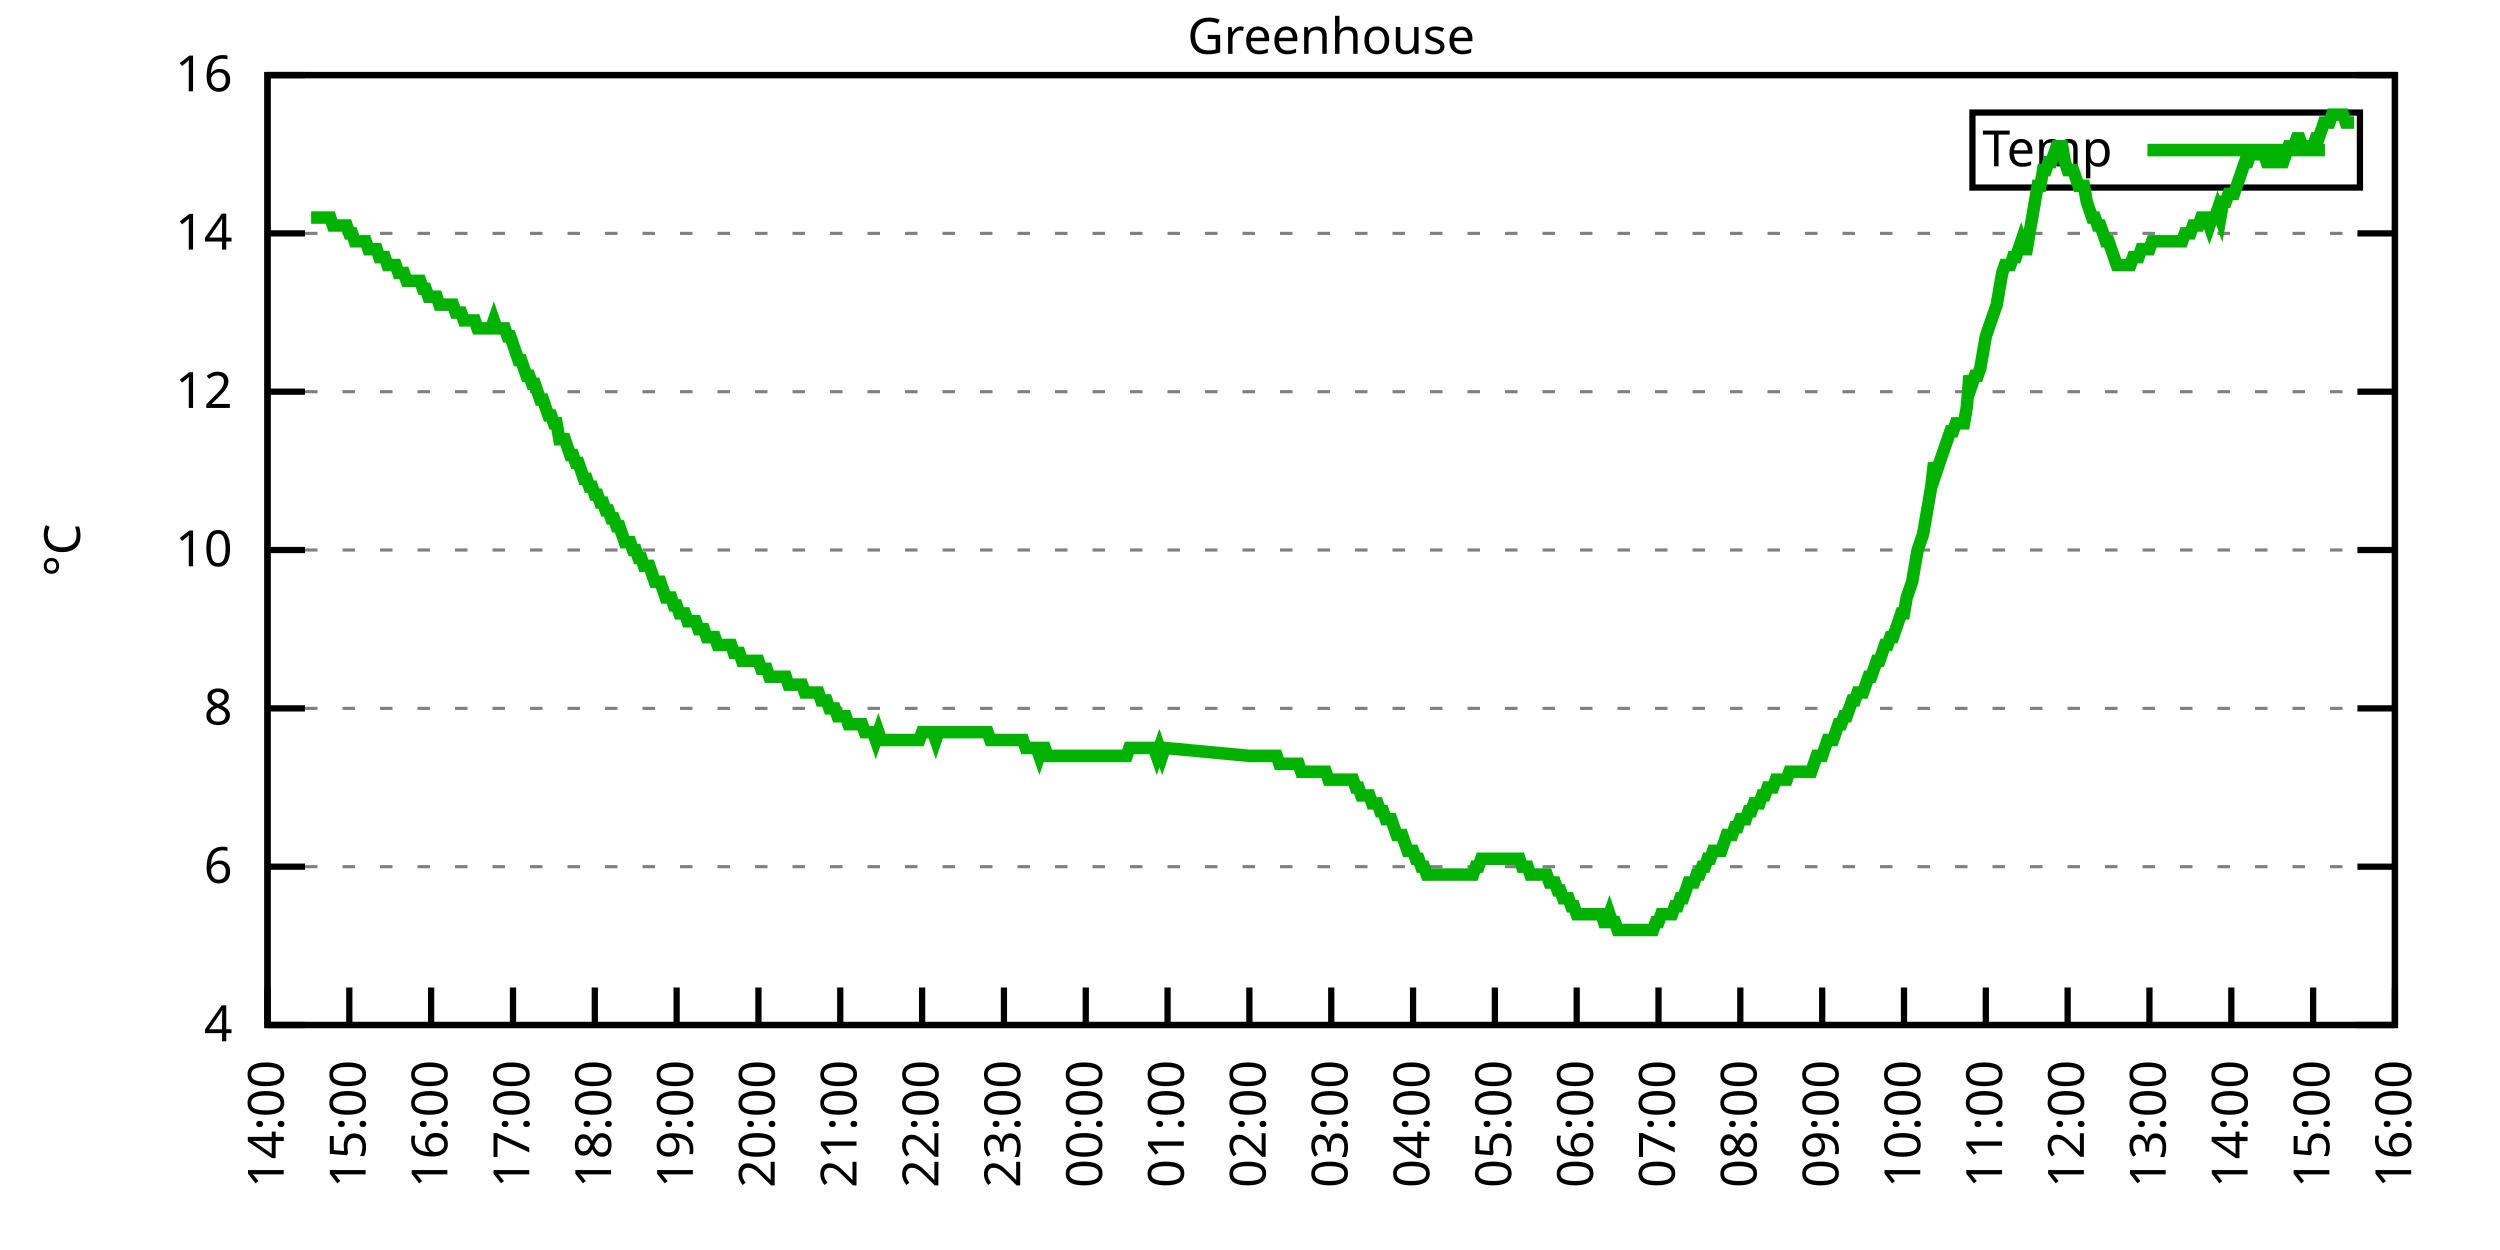
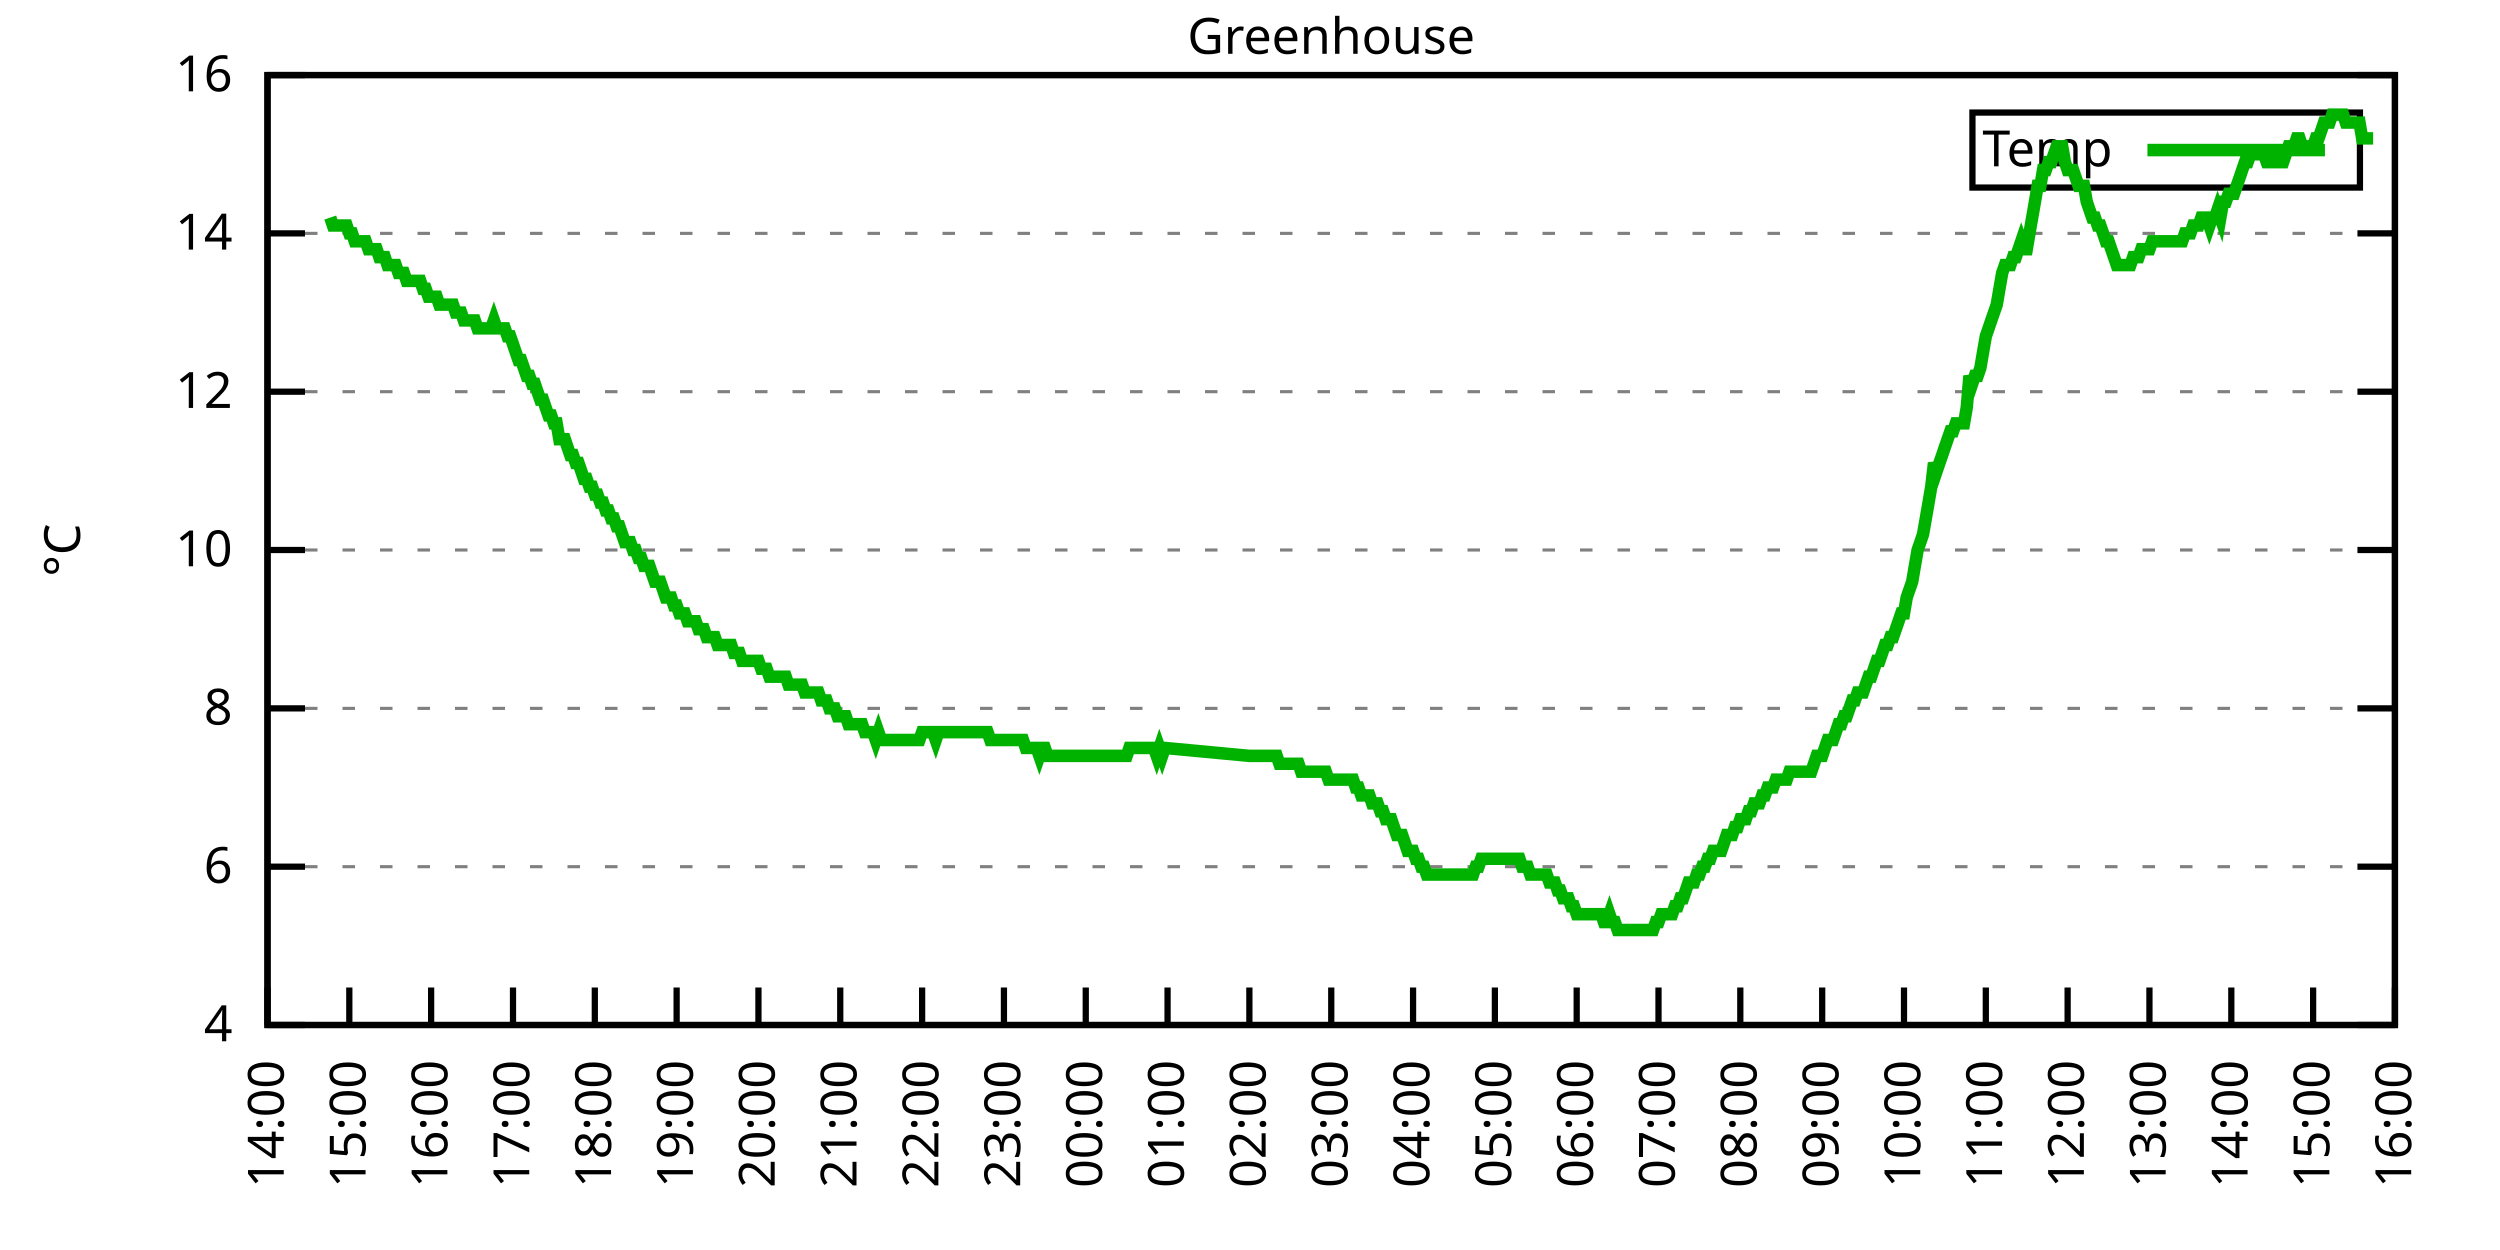
<svg xmlns="http://www.w3.org/2000/svg" xmlns:xlink="http://www.w3.org/1999/xlink" width="400" height="200" viewBox="0 0 400 200">
  <g id="gnuplot_canvas">
    <rect x="0" y="0" width="400" height="200" fill="none" />
    <defs>
      <circle id="gpDot" r="0.5" stroke-width="0.5" stroke="currentColor" />
      <path id="gpPt0" stroke-width="0.333" stroke="currentColor" d="M-1,0 h2 M0,-1 v2" />
      <path id="gpPt1" stroke-width="0.333" stroke="currentColor" d="M-1,-1 L1,1 M1,-1 L-1,1" />
      <path id="gpPt2" stroke-width="0.333" stroke="currentColor" d="M-1,0 L1,0 M0,-1 L0,1 M-1,-1 L1,1 M-1,1 L1,-1" />
      <rect id="gpPt3" stroke-width="0.333" stroke="currentColor" x="-1" y="-1" width="2" height="2" />
      <rect id="gpPt4" stroke-width="0.333" stroke="currentColor" fill="currentColor" x="-1" y="-1" width="2" height="2" />
      <circle id="gpPt5" stroke-width="0.333" stroke="currentColor" cx="0" cy="0" r="1" />
      <use xlink:href="#gpPt5" id="gpPt6" fill="currentColor" stroke="none" />
      <path id="gpPt7" stroke-width="0.333" stroke="currentColor" d="M0,-1.33 L-1.33,0.67 L1.33,0.67 z" />
      <use xlink:href="#gpPt7" id="gpPt8" fill="currentColor" stroke="none" />
      <use xlink:href="#gpPt7" id="gpPt9" stroke="currentColor" transform="rotate(180)" />
      <use xlink:href="#gpPt9" id="gpPt10" fill="currentColor" stroke="none" />
      <use xlink:href="#gpPt3" id="gpPt11" stroke="currentColor" transform="rotate(45)" />
      <use xlink:href="#gpPt11" id="gpPt12" fill="currentColor" stroke="none" />
      <path id="gpPt13" stroke-width="0.333" stroke="currentColor" d="M0,1.330 L1.265,0.411 L0.782,-1.067 L-0.782,-1.076 L-1.265,0.411 z" />
      <use xlink:href="#gpPt13" id="gpPt14" fill="currentColor" stroke="none" />
      <filter id="textbox" filterUnits="objectBoundingBox" x="0" y="0" height="1" width="1">
        <feFlood flood-color="white" flood-opacity="1" result="bgnd" />
        <feComposite in="SourceGraphic" in2="bgnd" operator="atop" />
      </filter>
      <filter id="greybox" filterUnits="objectBoundingBox" x="0" y="0" height="1" width="1">
        <feFlood flood-color="lightgrey" flood-opacity="1" result="grey" />
        <feComposite in="SourceGraphic" in2="grey" operator="atop" />
      </filter>
    </defs>
    <g fill="none" color="white" stroke="currentColor" stroke-width="1.00" stroke-linecap="butt" stroke-linejoin="miter">
</g>
    <g fill="none" color="black" stroke="currentColor" stroke-width="1.00" stroke-linecap="butt" stroke-linejoin="miter">
      <g stroke="none" shape-rendering="crispEdges">
        <polygon fill="rgb(255, 255, 255)" points="42.80,164.00 383.18,164.00 383.18,12.02 42.80,12.02 " />
      </g>
    </g>
    <g fill="none" color="black" stroke="currentColor" stroke-width="1.00" stroke-linecap="butt" stroke-linejoin="miter">
</g>
    <g fill="none" color="black" stroke="black" stroke-width="0.50" stroke-linecap="butt" stroke-linejoin="miter">
</g>
    <g fill="none" color="gray" stroke="currentColor" stroke-width="0.50" stroke-linecap="butt" stroke-linejoin="miter">
      <path stroke="gray" stroke-dasharray="2,4" class="gridline" d="M42.80,164.00 L383.19,164.00  " />
    </g>
    <g fill="none" color="gray" stroke="gray" stroke-width="1.00" stroke-linecap="butt" stroke-linejoin="miter">
</g>
    <g fill="none" color="black" stroke="currentColor" stroke-width="1.00" stroke-linecap="butt" stroke-linejoin="miter">
      <path stroke="black" d="M42.80,164.00 L48.80,164.00 M383.19,164.00 L377.19,164.00  " />
      <g transform="translate(37.20,166.60)" stroke="none" fill="black" font-family="Sans" font-size="8.00" text-anchor="end">
        <text>
          <tspan font-family="Sans"> 4</tspan>
        </text>
      </g>
    </g>
    <g fill="none" color="black" stroke="currentColor" stroke-width="1.00" stroke-linecap="butt" stroke-linejoin="miter">
</g>
    <g fill="none" color="black" stroke="black" stroke-width="0.50" stroke-linecap="butt" stroke-linejoin="miter">
</g>
    <g fill="none" color="gray" stroke="currentColor" stroke-width="0.50" stroke-linecap="butt" stroke-linejoin="miter">
      <path stroke="gray" stroke-dasharray="2,4" class="gridline" d="M42.80,138.67 L383.19,138.67  " />
    </g>
    <g fill="none" color="gray" stroke="gray" stroke-width="1.00" stroke-linecap="butt" stroke-linejoin="miter">
</g>
    <g fill="none" color="black" stroke="currentColor" stroke-width="1.00" stroke-linecap="butt" stroke-linejoin="miter">
      <path stroke="black" d="M42.80,138.67 L48.80,138.67 M383.19,138.67 L377.19,138.67  " />
      <g transform="translate(37.20,141.27)" stroke="none" fill="black" font-family="Sans" font-size="8.00" text-anchor="end">
        <text>
          <tspan font-family="Sans"> 6</tspan>
        </text>
      </g>
    </g>
    <g fill="none" color="black" stroke="currentColor" stroke-width="1.00" stroke-linecap="butt" stroke-linejoin="miter">
</g>
    <g fill="none" color="black" stroke="black" stroke-width="0.50" stroke-linecap="butt" stroke-linejoin="miter">
</g>
    <g fill="none" color="gray" stroke="currentColor" stroke-width="0.50" stroke-linecap="butt" stroke-linejoin="miter">
      <path stroke="gray" stroke-dasharray="2,4" class="gridline" d="M42.80,113.34 L383.19,113.34  " />
    </g>
    <g fill="none" color="gray" stroke="gray" stroke-width="1.00" stroke-linecap="butt" stroke-linejoin="miter">
</g>
    <g fill="none" color="black" stroke="currentColor" stroke-width="1.00" stroke-linecap="butt" stroke-linejoin="miter">
      <path stroke="black" d="M42.80,113.34 L48.80,113.34 M383.19,113.34 L377.19,113.34  " />
      <g transform="translate(37.20,115.94)" stroke="none" fill="black" font-family="Sans" font-size="8.00" text-anchor="end">
        <text>
          <tspan font-family="Sans"> 8</tspan>
        </text>
      </g>
    </g>
    <g fill="none" color="black" stroke="currentColor" stroke-width="1.00" stroke-linecap="butt" stroke-linejoin="miter">
</g>
    <g fill="none" color="black" stroke="black" stroke-width="0.50" stroke-linecap="butt" stroke-linejoin="miter">
</g>
    <g fill="none" color="gray" stroke="currentColor" stroke-width="0.50" stroke-linecap="butt" stroke-linejoin="miter">
      <path stroke="gray" stroke-dasharray="2,4" class="gridline" d="M42.80,88.00 L383.19,88.00  " />
    </g>
    <g fill="none" color="gray" stroke="gray" stroke-width="1.00" stroke-linecap="butt" stroke-linejoin="miter">
</g>
    <g fill="none" color="black" stroke="currentColor" stroke-width="1.00" stroke-linecap="butt" stroke-linejoin="miter">
      <path stroke="black" d="M42.80,88.00 L48.80,88.00 M383.19,88.00 L377.19,88.00  " />
      <g transform="translate(37.20,90.60)" stroke="none" fill="black" font-family="Sans" font-size="8.00" text-anchor="end">
        <text>
          <tspan font-family="Sans"> 10</tspan>
        </text>
      </g>
    </g>
    <g fill="none" color="black" stroke="currentColor" stroke-width="1.00" stroke-linecap="butt" stroke-linejoin="miter">
</g>
    <g fill="none" color="black" stroke="black" stroke-width="0.50" stroke-linecap="butt" stroke-linejoin="miter">
</g>
    <g fill="none" color="gray" stroke="currentColor" stroke-width="0.50" stroke-linecap="butt" stroke-linejoin="miter">
      <path stroke="gray" stroke-dasharray="2,4" class="gridline" d="M42.80,62.67 L383.19,62.67  " />
    </g>
    <g fill="none" color="gray" stroke="gray" stroke-width="1.00" stroke-linecap="butt" stroke-linejoin="miter">
</g>
    <g fill="none" color="black" stroke="currentColor" stroke-width="1.00" stroke-linecap="butt" stroke-linejoin="miter">
      <path stroke="black" d="M42.80,62.67 L48.80,62.67 M383.19,62.67 L377.19,62.67  " />
      <g transform="translate(37.20,65.27)" stroke="none" fill="black" font-family="Sans" font-size="8.00" text-anchor="end">
        <text>
          <tspan font-family="Sans"> 12</tspan>
        </text>
      </g>
    </g>
    <g fill="none" color="black" stroke="currentColor" stroke-width="1.00" stroke-linecap="butt" stroke-linejoin="miter">
</g>
    <g fill="none" color="black" stroke="black" stroke-width="0.50" stroke-linecap="butt" stroke-linejoin="miter">
</g>
    <g fill="none" color="gray" stroke="currentColor" stroke-width="0.50" stroke-linecap="butt" stroke-linejoin="miter">
      <path stroke="gray" stroke-dasharray="2,4" class="gridline" d="M42.80,37.34 L383.19,37.34  " />
    </g>
    <g fill="none" color="gray" stroke="gray" stroke-width="1.00" stroke-linecap="butt" stroke-linejoin="miter">
</g>
    <g fill="none" color="black" stroke="currentColor" stroke-width="1.00" stroke-linecap="butt" stroke-linejoin="miter">
      <path stroke="black" d="M42.80,37.34 L48.80,37.34 M383.19,37.34 L377.19,37.34  " />
      <g transform="translate(37.20,39.94)" stroke="none" fill="black" font-family="Sans" font-size="8.00" text-anchor="end">
        <text>
          <tspan font-family="Sans"> 14</tspan>
        </text>
      </g>
    </g>
    <g fill="none" color="black" stroke="currentColor" stroke-width="1.00" stroke-linecap="butt" stroke-linejoin="miter">
</g>
    <g fill="none" color="black" stroke="black" stroke-width="0.50" stroke-linecap="butt" stroke-linejoin="miter">
</g>
    <g fill="none" color="gray" stroke="currentColor" stroke-width="0.50" stroke-linecap="butt" stroke-linejoin="miter">
      <path stroke="gray" stroke-dasharray="2,4" class="gridline" d="M42.80,12.01 L383.19,12.01  " />
    </g>
    <g fill="none" color="gray" stroke="gray" stroke-width="1.00" stroke-linecap="butt" stroke-linejoin="miter">
</g>
    <g fill="none" color="black" stroke="currentColor" stroke-width="1.00" stroke-linecap="butt" stroke-linejoin="miter">
      <path stroke="black" d="M42.80,12.01 L48.80,12.01 M383.19,12.01 L377.19,12.01  " />
      <g transform="translate(37.20,14.61)" stroke="none" fill="black" font-family="Sans" font-size="8.00" text-anchor="end">
        <text>
          <tspan font-family="Sans"> 16</tspan>
        </text>
      </g>
    </g>
    <g fill="none" color="black" stroke="currentColor" stroke-width="1.00" stroke-linecap="butt" stroke-linejoin="miter">
      <path stroke="black" d="M42.80,164.00 L42.80,158.00  " />
      <g transform="translate(45.40,169.60) rotate(270.00)" stroke="none" fill="black" font-family="Sans" font-size="8.00" text-anchor="end">
        <text>
          <tspan font-family="Sans">14:00</tspan>
        </text>
      </g>
    </g>
    <g fill="none" color="black" stroke="currentColor" stroke-width="1.00" stroke-linecap="butt" stroke-linejoin="miter">
      <path stroke="black" d="M55.89,164.00 L55.89,158.00  " />
      <g transform="translate(58.49,169.60) rotate(270.00)" stroke="none" fill="black" font-family="Sans" font-size="8.00" text-anchor="end">
        <text>
          <tspan font-family="Sans">15:00</tspan>
        </text>
      </g>
    </g>
    <g fill="none" color="black" stroke="currentColor" stroke-width="1.00" stroke-linecap="butt" stroke-linejoin="miter">
      <path stroke="black" d="M68.98,164.00 L68.98,158.00  " />
      <g transform="translate(71.58,169.60) rotate(270.00)" stroke="none" fill="black" font-family="Sans" font-size="8.00" text-anchor="end">
        <text>
          <tspan font-family="Sans">16:00</tspan>
        </text>
      </g>
    </g>
    <g fill="none" color="black" stroke="currentColor" stroke-width="1.00" stroke-linecap="butt" stroke-linejoin="miter">
      <path stroke="black" d="M82.08,164.00 L82.08,158.00  " />
      <g transform="translate(84.68,169.60) rotate(270.00)" stroke="none" fill="black" font-family="Sans" font-size="8.00" text-anchor="end">
        <text>
          <tspan font-family="Sans">17:00</tspan>
        </text>
      </g>
    </g>
    <g fill="none" color="black" stroke="currentColor" stroke-width="1.00" stroke-linecap="butt" stroke-linejoin="miter">
      <path stroke="black" d="M95.17,164.00 L95.17,158.00  " />
      <g transform="translate(97.77,169.60) rotate(270.00)" stroke="none" fill="black" font-family="Sans" font-size="8.00" text-anchor="end">
        <text>
          <tspan font-family="Sans">18:00</tspan>
        </text>
      </g>
    </g>
    <g fill="none" color="black" stroke="currentColor" stroke-width="1.00" stroke-linecap="butt" stroke-linejoin="miter">
      <path stroke="black" d="M108.26,164.00 L108.26,158.00  " />
      <g transform="translate(110.86,169.60) rotate(270.00)" stroke="none" fill="black" font-family="Sans" font-size="8.00" text-anchor="end">
        <text>
          <tspan font-family="Sans">19:00</tspan>
        </text>
      </g>
    </g>
    <g fill="none" color="black" stroke="currentColor" stroke-width="1.00" stroke-linecap="butt" stroke-linejoin="miter">
      <path stroke="black" d="M121.35,164.00 L121.35,158.00  " />
      <g transform="translate(123.95,169.60) rotate(270.00)" stroke="none" fill="black" font-family="Sans" font-size="8.00" text-anchor="end">
        <text>
          <tspan font-family="Sans">20:00</tspan>
        </text>
      </g>
    </g>
    <g fill="none" color="black" stroke="currentColor" stroke-width="1.00" stroke-linecap="butt" stroke-linejoin="miter">
      <path stroke="black" d="M134.44,164.00 L134.44,158.00  " />
      <g transform="translate(137.04,169.60) rotate(270.00)" stroke="none" fill="black" font-family="Sans" font-size="8.00" text-anchor="end">
        <text>
          <tspan font-family="Sans">21:00</tspan>
        </text>
      </g>
    </g>
    <g fill="none" color="black" stroke="currentColor" stroke-width="1.00" stroke-linecap="butt" stroke-linejoin="miter">
      <path stroke="black" d="M147.54,164.00 L147.54,158.00  " />
      <g transform="translate(150.14,169.60) rotate(270.00)" stroke="none" fill="black" font-family="Sans" font-size="8.00" text-anchor="end">
        <text>
          <tspan font-family="Sans">22:00</tspan>
        </text>
      </g>
    </g>
    <g fill="none" color="black" stroke="currentColor" stroke-width="1.00" stroke-linecap="butt" stroke-linejoin="miter">
      <path stroke="black" d="M160.63,164.00 L160.63,158.00  " />
      <g transform="translate(163.23,169.60) rotate(270.00)" stroke="none" fill="black" font-family="Sans" font-size="8.00" text-anchor="end">
        <text>
          <tspan font-family="Sans">23:00</tspan>
        </text>
      </g>
    </g>
    <g fill="none" color="black" stroke="currentColor" stroke-width="1.00" stroke-linecap="butt" stroke-linejoin="miter">
      <path stroke="black" d="M173.72,164.00 L173.72,158.00  " />
      <g transform="translate(176.32,169.60) rotate(270.00)" stroke="none" fill="black" font-family="Sans" font-size="8.00" text-anchor="end">
        <text>
          <tspan font-family="Sans">00:00</tspan>
        </text>
      </g>
    </g>
    <g fill="none" color="black" stroke="currentColor" stroke-width="1.00" stroke-linecap="butt" stroke-linejoin="miter">
      <path stroke="black" d="M186.81,164.00 L186.81,158.00  " />
      <g transform="translate(189.41,169.60) rotate(270.00)" stroke="none" fill="black" font-family="Sans" font-size="8.00" text-anchor="end">
        <text>
          <tspan font-family="Sans">01:00</tspan>
        </text>
      </g>
    </g>
    <g fill="none" color="black" stroke="currentColor" stroke-width="1.00" stroke-linecap="butt" stroke-linejoin="miter">
      <path stroke="black" d="M199.90,164.00 L199.90,158.00  " />
      <g transform="translate(202.50,169.60) rotate(270.00)" stroke="none" fill="black" font-family="Sans" font-size="8.00" text-anchor="end">
        <text>
          <tspan font-family="Sans">02:00</tspan>
        </text>
      </g>
    </g>
    <g fill="none" color="black" stroke="currentColor" stroke-width="1.00" stroke-linecap="butt" stroke-linejoin="miter">
      <path stroke="black" d="M213.00,164.00 L213.00,158.00  " />
      <g transform="translate(215.60,169.60) rotate(270.00)" stroke="none" fill="black" font-family="Sans" font-size="8.00" text-anchor="end">
        <text>
          <tspan font-family="Sans">03:00</tspan>
        </text>
      </g>
    </g>
    <g fill="none" color="black" stroke="currentColor" stroke-width="1.00" stroke-linecap="butt" stroke-linejoin="miter">
      <path stroke="black" d="M226.09,164.00 L226.09,158.00  " />
      <g transform="translate(228.69,169.60) rotate(270.00)" stroke="none" fill="black" font-family="Sans" font-size="8.00" text-anchor="end">
        <text>
          <tspan font-family="Sans">04:00</tspan>
        </text>
      </g>
    </g>
    <g fill="none" color="black" stroke="currentColor" stroke-width="1.00" stroke-linecap="butt" stroke-linejoin="miter">
      <path stroke="black" d="M239.18,164.00 L239.18,158.00  " />
      <g transform="translate(241.78,169.60) rotate(270.00)" stroke="none" fill="black" font-family="Sans" font-size="8.00" text-anchor="end">
        <text>
          <tspan font-family="Sans">05:00</tspan>
        </text>
      </g>
    </g>
    <g fill="none" color="black" stroke="currentColor" stroke-width="1.00" stroke-linecap="butt" stroke-linejoin="miter">
      <path stroke="black" d="M252.27,164.00 L252.27,158.00  " />
      <g transform="translate(254.87,169.60) rotate(270.00)" stroke="none" fill="black" font-family="Sans" font-size="8.00" text-anchor="end">
        <text>
          <tspan font-family="Sans">06:00</tspan>
        </text>
      </g>
    </g>
    <g fill="none" color="black" stroke="currentColor" stroke-width="1.00" stroke-linecap="butt" stroke-linejoin="miter">
      <path stroke="black" d="M265.36,164.00 L265.36,158.00  " />
      <g transform="translate(267.96,169.60) rotate(270.00)" stroke="none" fill="black" font-family="Sans" font-size="8.00" text-anchor="end">
        <text>
          <tspan font-family="Sans">07:00</tspan>
        </text>
      </g>
    </g>
    <g fill="none" color="black" stroke="currentColor" stroke-width="1.00" stroke-linecap="butt" stroke-linejoin="miter">
      <path stroke="black" d="M278.45,164.00 L278.45,158.00  " />
      <g transform="translate(281.05,169.60) rotate(270.00)" stroke="none" fill="black" font-family="Sans" font-size="8.00" text-anchor="end">
        <text>
          <tspan font-family="Sans">08:00</tspan>
        </text>
      </g>
    </g>
    <g fill="none" color="black" stroke="currentColor" stroke-width="1.00" stroke-linecap="butt" stroke-linejoin="miter">
      <path stroke="black" d="M291.55,164.00 L291.55,158.00  " />
      <g transform="translate(294.15,169.60) rotate(270.00)" stroke="none" fill="black" font-family="Sans" font-size="8.00" text-anchor="end">
        <text>
          <tspan font-family="Sans">09:00</tspan>
        </text>
      </g>
    </g>
    <g fill="none" color="black" stroke="currentColor" stroke-width="1.00" stroke-linecap="butt" stroke-linejoin="miter">
      <path stroke="black" d="M304.64,164.00 L304.64,158.00  " />
      <g transform="translate(307.24,169.60) rotate(270.00)" stroke="none" fill="black" font-family="Sans" font-size="8.00" text-anchor="end">
        <text>
          <tspan font-family="Sans">10:00</tspan>
        </text>
      </g>
    </g>
    <g fill="none" color="black" stroke="currentColor" stroke-width="1.00" stroke-linecap="butt" stroke-linejoin="miter">
      <path stroke="black" d="M317.73,164.00 L317.73,158.00  " />
      <g transform="translate(320.33,169.60) rotate(270.00)" stroke="none" fill="black" font-family="Sans" font-size="8.00" text-anchor="end">
        <text>
          <tspan font-family="Sans">11:00</tspan>
        </text>
      </g>
    </g>
    <g fill="none" color="black" stroke="currentColor" stroke-width="1.00" stroke-linecap="butt" stroke-linejoin="miter">
      <path stroke="black" d="M330.82,164.00 L330.82,158.00  " />
      <g transform="translate(333.42,169.60) rotate(270.00)" stroke="none" fill="black" font-family="Sans" font-size="8.00" text-anchor="end">
        <text>
          <tspan font-family="Sans">12:00</tspan>
        </text>
      </g>
    </g>
    <g fill="none" color="black" stroke="currentColor" stroke-width="1.00" stroke-linecap="butt" stroke-linejoin="miter">
      <path stroke="black" d="M343.91,164.00 L343.91,158.00  " />
      <g transform="translate(346.51,169.60) rotate(270.00)" stroke="none" fill="black" font-family="Sans" font-size="8.00" text-anchor="end">
        <text>
          <tspan font-family="Sans">13:00</tspan>
        </text>
      </g>
    </g>
    <g fill="none" color="black" stroke="currentColor" stroke-width="1.00" stroke-linecap="butt" stroke-linejoin="miter">
      <path stroke="black" d="M357.01,164.00 L357.01,158.00  " />
      <g transform="translate(359.61,169.60) rotate(270.00)" stroke="none" fill="black" font-family="Sans" font-size="8.00" text-anchor="end">
        <text>
          <tspan font-family="Sans">14:00</tspan>
        </text>
      </g>
    </g>
    <g fill="none" color="black" stroke="currentColor" stroke-width="1.00" stroke-linecap="butt" stroke-linejoin="miter">
      <path stroke="black" d="M370.10,164.00 L370.10,158.00  " />
      <g transform="translate(372.70,169.60) rotate(270.00)" stroke="none" fill="black" font-family="Sans" font-size="8.00" text-anchor="end">
        <text>
          <tspan font-family="Sans">15:00</tspan>
        </text>
      </g>
    </g>
    <g fill="none" color="black" stroke="currentColor" stroke-width="1.00" stroke-linecap="butt" stroke-linejoin="miter">
      <path stroke="black" d="M383.19,164.00 L383.19,158.00  " />
      <g transform="translate(385.79,169.60) rotate(270.00)" stroke="none" fill="black" font-family="Sans" font-size="8.00" text-anchor="end">
        <text>
          <tspan font-family="Sans">16:00</tspan>
        </text>
      </g>
    </g>
    <g fill="none" color="black" stroke="currentColor" stroke-width="1.00" stroke-linecap="butt" stroke-linejoin="miter">
</g>
    <g fill="none" color="black" stroke="currentColor" stroke-width="1.00" stroke-linecap="butt" stroke-linejoin="miter">
      <path stroke="black" d="M42.80,12.01 L42.80,164.00 L383.19,164.00 L383.19,12.01 L42.80,12.01 Z  " />
    </g>
    <g fill="none" color="black" stroke="currentColor" stroke-width="1.00" stroke-linecap="butt" stroke-linejoin="miter">
</g>
    <g fill="none" color="black" stroke="currentColor" stroke-width="1.00" stroke-linecap="butt" stroke-linejoin="miter">
      <path stroke="black" d="M315.59,30.01 L315.59,18.01 L377.59,18.01 L377.59,30.01 L315.59,30.01 Z  " />
    </g>
    <g id="Greenhouse_plot_1">
      <g fill="none" color="white" stroke="black" stroke-width="2.00" stroke-linecap="butt" stroke-linejoin="miter">
</g>
      <g fill="none" color="black" stroke="currentColor" stroke-width="2.00" stroke-linecap="butt" stroke-linejoin="miter">
        <g transform="translate(337.99,26.61)" stroke="none" fill="black" font-family="Sans" font-size="8.00" text-anchor="end">
          <text>
            <tspan font-family="Sans">Temp</tspan>
          </text>
        </g>
      </g>
      <g fill="none" color="black" stroke="currentColor" stroke-width="2.00" stroke-linecap="butt" stroke-linejoin="miter">
-         <path stroke="rgb(  0, 178,   0)" d="M343.59,24.01 L371.99,24.01 M49.78,34.81 L50.22,34.81 L50.66,34.81 L51.09,34.81 L51.53,34.81 L51.96,34.81   L52.40,34.81 L52.84,34.81 L53.27,36.08 L53.71,36.08 L54.15,36.08 L54.58,36.08 L55.02,36.08 L55.46,36.08   L55.89,37.34 L56.33,37.34 L56.76,38.61 L57.20,38.61 L57.64,38.61 L58.07,38.61 L58.51,38.61 L58.95,39.87   L59.38,39.87 L59.82,39.87 L60.26,39.87 L60.69,41.14 L61.13,41.14 L61.57,41.14 L62.00,42.41 L62.44,42.41   L62.87,42.41 L63.31,42.41 L63.75,43.67 L64.18,43.67 L64.62,43.67 L65.06,44.94 L65.49,44.94 L65.93,44.94   L66.37,44.94 L66.80,44.94 L67.24,44.94 L67.67,46.21 L68.11,46.21 L68.55,47.47 L68.98,47.47 L69.42,47.47   L69.86,47.47 L70.29,48.74 L70.73,48.74 L71.17,48.74 L71.60,48.74 L72.04,48.74 L72.48,48.74 L72.91,50.01   L73.35,50.01 L73.78,50.01 L74.22,51.27 L74.66,51.27 L75.09,51.27 L75.53,51.27 L75.97,51.27 L76.40,52.54   L76.84,52.54 L77.28,52.54 L77.71,52.54 L78.15,52.54 L78.58,52.54 L79.02,51.27 L79.46,52.54 L79.89,52.54   L80.33,52.54 L80.77,52.54 L81.20,53.81 L81.64,53.81 L82.08,55.07 L82.51,56.34 L82.95,57.61 L83.38,57.61   L83.82,58.87 L84.26,60.14 L84.69,60.14 L85.13,61.41 L85.57,61.41 L86.00,62.67 L86.44,63.94 L86.88,63.94   L87.31,65.21 L87.75,66.47 L88.19,66.47 L88.62,67.74 L89.06,67.74 L89.49,70.27 L89.93,70.27 L90.37,70.27   L90.80,71.54 L91.24,72.81 L91.68,72.81 L92.11,74.07 L92.55,74.07 L92.99,75.34 L93.42,76.61 L93.86,76.61   L94.29,77.87 L94.73,77.87 L95.17,79.14 L95.60,79.14 L96.04,80.41 L96.48,80.41 L96.91,81.67 L97.35,81.67   L97.79,82.94 L98.22,82.94 L98.66,84.21 L99.10,84.21 L99.53,85.47 L99.97,86.74 L100.40,86.74 L100.84,86.74   L101.28,88.00 L101.71,88.00 L102.15,89.27 L102.59,89.27 L103.02,90.54 L103.46,90.54 L103.90,90.54 L104.33,91.80   L104.77,93.07 L105.20,93.07 L105.64,93.07 L106.08,94.34 L106.51,95.60 L106.95,95.60 L107.39,95.60 L107.82,96.87   L108.26,96.87 L108.70,98.14 L109.13,98.14 L109.57,98.14 L110.01,99.40 L110.44,99.40 L110.88,99.40 L111.31,99.40   L111.75,100.67 L112.19,100.67 L112.62,100.67 L113.06,101.94 L113.50,101.94 L113.93,101.94 L114.37,101.94 L114.81,103.20   L115.24,103.20 L115.68,103.20 L116.11,103.20 L116.55,103.20 L116.99,103.20 L117.42,104.47 L117.86,104.47 L118.30,104.47   L118.73,105.74 L119.17,105.74 L119.61,105.74 L120.04,105.74 L120.48,105.74 L120.92,105.74 L121.35,105.74 L121.79,107.00   L122.22,107.00 L122.66,107.00 L123.10,108.27 L123.53,108.27 L123.97,108.27 L124.41,108.27 L124.84,108.27 L125.28,108.27   L125.72,108.27 L126.15,109.54 L126.59,109.54 L127.02,109.54 L127.46,109.54 L127.90,109.54 L128.33,109.54 L128.77,110.80   L129.21,110.80 L129.64,110.80 L130.08,110.80 L130.52,110.80 L130.95,110.80 L131.39,112.07 L131.83,112.07 L132.26,112.07   L132.70,113.34 L133.13,113.34 L133.57,113.34 L134.01,114.60 L134.44,114.60 L134.88,114.60 L135.32,114.60 L135.75,115.87   L136.19,115.87 L136.63,115.87 L137.06,115.87 L137.50,115.87 L137.93,115.87 L138.37,117.14 L138.81,117.14 L139.24,117.14   L139.68,117.14 L140.12,118.40 L140.55,117.14 L140.99,118.40 L141.43,118.40 L141.86,118.40 L142.30,118.40 L142.74,118.40   L143.17,118.40 L143.61,118.40 L144.04,118.40 L144.48,118.40 L144.92,118.40 L145.35,118.40 L145.79,118.40 L146.23,118.40   L146.66,118.40 L147.10,118.40 L147.54,117.14 L147.97,117.14 L148.41,117.14 L148.84,117.14 L149.28,117.14 L149.72,118.40   L150.15,117.14 L150.59,117.14 L151.03,117.14 L151.46,117.14 L151.90,117.14 L152.34,117.14 L152.77,117.14 L153.21,117.14   L153.64,117.14 L154.08,117.14 L154.52,117.14 L154.95,117.14 L155.39,117.14 L155.83,117.14 L156.26,117.14 L156.70,117.14   L157.14,117.14 L157.57,117.14 L158.01,117.14 L158.45,118.40 L158.88,118.40 L159.32,118.40 L159.75,118.40 L160.19,118.40   L160.63,118.40 L161.06,118.40 L161.50,118.40 L161.94,118.40 L162.37,118.40 L162.81,118.40 L163.25,118.40 L163.68,118.40   L164.12,119.67 L164.55,119.67 L164.99,119.67 L165.43,119.67 L165.86,119.67 L166.30,120.94 L166.74,119.67 L167.17,119.67   L167.61,120.94 L168.05,120.94 L168.48,120.94 L168.92,120.94 L169.36,120.94 L169.79,120.94 L170.23,120.94 L170.66,120.94   L171.10,120.94 L171.54,120.94 L171.97,120.94 L172.41,120.94 L172.85,120.94 L173.28,120.94 L173.72,120.94 L174.16,120.94   L174.59,120.94 L175.03,120.94 L175.46,120.94 L175.90,120.94 L176.34,120.94 L176.77,120.94 L177.21,120.94 L177.65,120.94   L178.08,120.94 L178.52,120.94 L178.96,120.94 L179.39,120.94 L179.83,120.94 L180.27,120.94 L180.70,119.67 L181.14,119.67   L181.57,119.67 L182.01,119.67 L182.45,119.67 L182.88,119.67 L183.32,119.67 L183.76,119.67 L184.19,119.67 L184.63,119.67   L185.07,120.94 L185.50,119.67 L185.94,120.94 L186.37,119.67 L199.90,120.94 L200.34,120.94 L200.78,120.94 L201.21,120.94   L201.65,120.94 L202.09,120.94 L202.52,120.94 L202.96,120.94 L203.39,120.94 L203.83,120.94 L204.27,120.94 L204.70,122.20   L205.14,122.20 L205.58,122.20 L206.01,122.20 L206.45,122.20 L206.89,122.20 L207.32,122.20 L207.76,122.20 L208.19,123.47   L208.63,123.47 L209.07,123.47 L209.50,123.47 L209.94,123.47 L210.38,123.47 L210.81,123.47 L211.25,123.47 L211.69,123.47   L212.12,123.47 L212.56,124.74 L213.00,124.74 L213.43,124.74 L213.87,124.74 L214.30,124.74 L214.74,124.74 L215.18,124.74   L215.61,124.74 L216.05,124.74 L216.49,124.74 L216.92,126.00 L217.36,126.00 L217.80,127.27 L218.23,127.27 L218.67,127.27   L219.10,127.27 L219.54,128.54 L219.98,128.54 L220.41,128.54 L220.85,129.80 L221.29,129.80 L221.72,131.07 L222.16,131.07   L222.60,131.07 L223.03,132.34 L223.47,133.60 L223.90,133.60 L224.34,133.60 L224.78,134.87 L225.21,136.14 L225.65,136.14   L226.09,136.14 L226.52,137.40 L226.96,137.40 L227.40,138.67 L227.83,138.67 L228.27,139.93 L228.71,139.93 L229.14,139.93   L229.58,139.93 L230.01,139.93 L230.45,139.93 L230.89,139.93 L231.32,139.93 L231.76,139.93 L232.20,139.93 L232.63,139.93   L233.07,139.93 L233.51,139.93 L233.94,139.93 L234.38,139.93 L234.81,139.93 L235.25,139.93 L235.69,139.93 L236.12,138.67   L236.56,138.67 L237.00,137.40 L237.43,137.40 L237.87,137.40 L238.31,137.40 L238.74,137.40 L239.18,137.40 L239.62,137.40   L240.05,137.40 L240.49,137.40 L240.92,137.40 L241.36,137.40 L241.80,137.40 L242.23,137.40 L242.67,137.40 L243.11,137.40   L243.54,138.67 L243.98,138.67 L244.42,138.67 L244.85,139.93 L245.29,139.93 L245.72,139.93 L246.16,139.93 L246.60,139.93   L247.03,139.93 L247.47,139.93 L247.91,141.20 L248.34,141.20 L248.78,141.20 L249.22,142.47 L249.65,142.47 L250.09,143.73   L250.53,143.73 L250.96,143.73 L251.40,145.00 L251.83,145.00 L252.27,146.27 L252.71,146.27 L253.14,146.27 L253.58,146.27   L254.02,146.27 L254.45,146.27 L254.89,146.27 L255.33,146.27 L255.76,146.27 L256.20,146.27 L256.63,147.53 L257.07,147.53   L257.51,146.27 L257.94,147.53 L258.38,147.53 L258.82,148.80 L259.25,148.80 L259.69,148.80 L260.13,148.80 L260.56,148.80   L261.00,148.80 L261.44,148.80 L261.87,148.80 L262.31,148.80 L262.74,148.80 L263.18,148.80 L263.62,148.80 L264.05,148.80   L264.49,148.80 L264.93,147.53 L265.36,147.53 L265.80,146.27 L266.24,146.27 L266.67,146.27 L267.11,146.27 L267.54,146.27   L267.98,145.00 L268.42,145.00 L268.85,143.73 L269.29,143.73 L269.73,142.47 L270.16,141.20 L270.60,141.20 L271.04,141.20   L271.47,139.93 L271.91,139.93 L272.35,138.67 L272.78,138.67 L273.22,137.40 L273.65,137.40 L274.09,136.14 L274.53,136.14   L274.96,136.14 L275.40,136.14 L275.84,134.87 L276.27,133.60 L276.71,133.60 L277.15,133.60 L277.58,132.34 L278.02,132.34   L278.45,131.07 L278.89,131.07 L279.33,131.07 L279.76,129.80 L280.20,129.80 L280.64,128.54 L281.07,128.54 L281.51,128.54   L281.95,127.27 L282.38,127.27 L282.82,126.00 L283.25,126.00 L283.69,126.00 L284.13,124.74 L284.56,124.74 L285.00,124.74   L285.44,124.74 L285.87,124.74 L286.31,123.47 L286.75,123.47 L287.18,123.47 L287.62,123.47 L288.06,123.47 L288.49,123.47   L288.93,123.47 L289.36,123.47 L289.80,123.47 L290.24,122.20 L290.67,120.94 L291.11,120.94 L291.55,120.94 L291.98,119.67   L292.42,118.40 L292.86,118.40 L293.29,118.40 L293.73,117.14 L294.16,115.87 L294.60,115.87 L295.04,114.60 L295.47,114.60   L295.91,113.34 L296.35,112.07 L296.78,112.07 L297.22,110.80 L297.66,110.80 L298.09,110.80 L298.53,109.54 L298.97,108.27   L299.40,108.27 L299.84,107.00 L300.27,105.74 L300.71,105.74 L301.15,104.47 L301.58,103.20 L302.02,103.20 L302.46,101.94   L302.89,101.94 L303.33,100.67 L303.77,99.40 L304.20,98.14 L304.64,98.14 L305.07,95.60 L305.51,94.34 L305.95,93.07   L306.38,90.54 L306.82,88.00 L307.26,86.74 L307.69,85.47 L308.13,82.94 L308.57,80.41 L309.00,77.87 L309.44,74.07   L309.88,75.34 L310.31,74.07 L310.75,72.81 L311.18,71.54 L311.62,70.27 L312.06,69.01 L312.49,69.01 L312.93,67.74   L313.37,67.74 L313.80,67.74 L314.24,67.74 L314.68,65.21 L315.11,60.14 L315.55,61.41 L315.98,60.14 L316.42,60.14   L316.86,58.87 L317.29,56.34 L317.73,53.81 L318.17,52.54 L318.60,51.27 L319.04,50.01 L319.48,48.74 L319.91,46.21   L320.35,43.67 L320.79,42.41 L321.22,42.41 L321.66,42.41 L322.09,41.14 L322.53,41.14 L322.97,39.87 L323.40,38.61   L323.84,39.87 L324.28,39.87 L324.71,37.34 L325.15,34.81 L325.59,32.28 L326.02,29.74 L326.46,29.74 L326.89,27.21   L327.33,27.21 L327.77,25.94 L328.20,25.94 L328.64,24.68 L329.08,23.41 L329.51,23.41 L329.95,23.41 L330.39,25.94   L330.82,27.21 L331.26,27.21 L331.70,27.21 L332.13,28.48 L332.57,29.74 L333.00,29.74 L333.44,29.74 L333.88,32.28   L334.31,33.54 L334.75,34.81 L335.19,34.81 L335.62,36.08 L336.06,36.08 L336.50,37.34 L336.93,38.61 L337.37,38.61   L337.80,39.87 L338.24,41.14 L338.68,42.41 L339.11,42.41 L339.55,42.41 L339.99,42.41 L340.42,42.41 L340.86,42.41   L341.30,41.14 L341.73,41.14 L342.17,41.14 L342.61,39.87 L343.04,39.87 L343.48,39.87 L343.91,39.87 L344.35,38.61   L344.79,38.61 L345.22,38.61 L345.66,38.61 L346.10,38.61 L346.53,38.61 L346.97,38.61 L347.41,38.61 L347.84,38.61   L348.28,38.61 L348.71,38.61 L349.15,38.61 L349.59,37.34 L350.02,37.34 L350.46,37.34 L350.90,36.08 L351.33,36.08   L351.77,36.08 L352.21,34.81 L352.64,34.81 L353.08,34.81 L353.51,36.08 L353.95,34.81 L354.39,34.81 L354.82,33.54   L355.26,34.81 L355.70,32.28 L356.13,32.28 L356.57,31.01 L357.01,31.01 L357.44,31.01 L357.88,29.74 L358.32,28.48   L358.75,27.21 L359.19,25.94 L359.62,25.94 L360.06,24.68 L360.50,24.68 L360.93,24.68 L361.37,24.68 L361.81,24.68   L362.24,24.68 L362.68,25.94 L363.12,25.94 L363.55,25.94 L363.99,25.94 L364.42,25.94 L364.86,25.94 L365.30,25.94   L365.73,24.68 L366.17,23.41 L366.61,23.41 L367.04,23.41 L367.48,22.14 L367.92,22.14 L368.35,23.41 L368.79,23.41   L369.23,23.41 L369.66,23.41 L370.10,23.41 L370.53,22.14 L370.97,22.14 L371.41,20.88 L371.84,19.61 L372.28,19.61   L372.72,19.61 L373.15,18.34 L373.59,18.34 L374.03,18.34 L374.46,18.34 L374.90,18.34 L375.33,19.61 L375.77,19.61   L376.21,19.61 L376.64,19.61  " />
+         <path stroke="rgb(  0, 178,   0)" d="M343.59,24.01 L371.99,24.01 M52.84,34.81 L53.27,36.08 L53.71,36.08 L54.15,36.08 L54.58,36.08 L55.02,36.08   L55.46,36.08 L55.89,37.34 L56.33,37.34 L56.76,38.61 L57.20,38.61 L57.64,38.61 L58.07,38.61 L58.51,38.61   L58.95,39.87 L59.38,39.87 L59.82,39.87 L60.26,39.87 L60.69,41.14 L61.13,41.14 L61.57,41.14 L62.00,42.41   L62.44,42.41 L62.87,42.41 L63.31,42.41 L63.75,43.67 L64.18,43.67 L64.62,43.67 L65.06,44.94 L65.49,44.94   L65.93,44.94 L66.37,44.94 L66.80,44.94 L67.24,44.94 L67.67,46.21 L68.11,46.21 L68.55,47.47 L68.98,47.47   L69.42,47.47 L69.86,47.47 L70.29,48.74 L70.73,48.74 L71.17,48.74 L71.60,48.74 L72.04,48.74 L72.48,48.74   L72.91,50.01 L73.35,50.01 L73.78,50.01 L74.22,51.27 L74.66,51.27 L75.09,51.27 L75.53,51.27 L75.97,51.27   L76.40,52.54 L76.84,52.54 L77.28,52.54 L77.71,52.54 L78.15,52.54 L78.58,52.54 L79.02,51.27 L79.46,52.54   L79.89,52.54 L80.33,52.54 L80.77,52.54 L81.20,53.81 L81.64,53.81 L82.08,55.07 L82.51,56.34 L82.95,57.61   L83.38,57.61 L83.82,58.87 L84.26,60.14 L84.69,60.14 L85.13,61.41 L85.57,61.41 L86.00,62.67 L86.44,63.94   L86.88,63.94 L87.31,65.21 L87.75,66.47 L88.19,66.47 L88.62,67.74 L89.06,67.74 L89.49,70.27 L89.93,70.27   L90.37,70.27 L90.80,71.54 L91.24,72.81 L91.68,72.81 L92.11,74.07 L92.55,74.07 L92.99,75.34 L93.42,76.61   L93.86,76.61 L94.29,77.87 L94.73,77.87 L95.17,79.14 L95.60,79.14 L96.04,80.41 L96.48,80.41 L96.91,81.67   L97.35,81.67 L97.79,82.94 L98.22,82.94 L98.66,84.21 L99.10,84.21 L99.53,85.47 L99.97,86.74 L100.40,86.74   L100.84,86.74 L101.28,88.00 L101.71,88.00 L102.15,89.27 L102.59,89.27 L103.02,90.54 L103.46,90.54 L103.90,90.54   L104.33,91.80 L104.77,93.07 L105.20,93.07 L105.64,93.07 L106.08,94.34 L106.51,95.60 L106.95,95.60 L107.39,95.60   L107.82,96.87 L108.26,96.87 L108.70,98.14 L109.13,98.14 L109.57,98.14 L110.01,99.40 L110.44,99.40 L110.88,99.40   L111.31,99.40 L111.75,100.67 L112.19,100.67 L112.62,100.67 L113.06,101.94 L113.50,101.94 L113.93,101.94 L114.37,101.94   L114.81,103.20 L115.24,103.20 L115.68,103.20 L116.11,103.20 L116.55,103.20 L116.99,103.20 L117.42,104.47 L117.86,104.47   L118.30,104.47 L118.73,105.74 L119.17,105.74 L119.61,105.74 L120.04,105.74 L120.48,105.74 L120.92,105.74 L121.35,105.74   L121.79,107.00 L122.22,107.00 L122.66,107.00 L123.10,108.27 L123.53,108.27 L123.97,108.27 L124.41,108.27 L124.84,108.27   L125.28,108.27 L125.72,108.27 L126.15,109.54 L126.59,109.54 L127.02,109.54 L127.46,109.54 L127.90,109.54 L128.33,109.54   L128.77,110.80 L129.21,110.80 L129.64,110.80 L130.08,110.80 L130.52,110.80 L130.95,110.80 L131.39,112.07 L131.83,112.07   L132.26,112.07 L132.70,113.34 L133.13,113.34 L133.57,113.34 L134.01,114.60 L134.44,114.60 L134.88,114.60 L135.32,114.60   L135.75,115.87 L136.19,115.87 L136.63,115.87 L137.06,115.87 L137.50,115.87 L137.93,115.87 L138.37,117.14 L138.81,117.14   L139.24,117.14 L139.68,117.14 L140.12,118.40 L140.55,117.14 L140.99,118.40 L141.43,118.40 L141.86,118.40 L142.30,118.40   L142.74,118.40 L143.17,118.40 L143.61,118.40 L144.04,118.40 L144.48,118.40 L144.92,118.40 L145.35,118.40 L145.79,118.40   L146.23,118.40 L146.66,118.40 L147.10,118.40 L147.54,117.14 L147.97,117.14 L148.41,117.14 L148.84,117.14 L149.28,117.14   L149.72,118.40 L150.15,117.14 L150.59,117.14 L151.03,117.14 L151.46,117.14 L151.90,117.14 L152.34,117.14 L152.77,117.14   L153.21,117.14 L153.64,117.14 L154.08,117.14 L154.52,117.14 L154.95,117.14 L155.39,117.14 L155.83,117.14 L156.26,117.14   L156.70,117.14 L157.14,117.14 L157.57,117.14 L158.01,117.14 L158.45,118.40 L158.88,118.40 L159.32,118.40 L159.75,118.40   L160.19,118.40 L160.63,118.40 L161.06,118.40 L161.50,118.40 L161.94,118.40 L162.37,118.40 L162.81,118.40 L163.25,118.40   L163.68,118.40 L164.12,119.67 L164.55,119.67 L164.99,119.67 L165.43,119.67 L165.86,119.67 L166.30,120.94 L166.74,119.67   L167.17,119.67 L167.61,120.94 L168.05,120.94 L168.48,120.94 L168.92,120.94 L169.36,120.94 L169.79,120.94 L170.23,120.94   L170.66,120.94 L171.10,120.94 L171.54,120.94 L171.97,120.94 L172.41,120.94 L172.85,120.94 L173.28,120.94 L173.72,120.94   L174.16,120.94 L174.59,120.94 L175.03,120.94 L175.46,120.94 L175.90,120.94 L176.34,120.94 L176.77,120.94 L177.21,120.94   L177.65,120.94 L178.08,120.94 L178.52,120.94 L178.96,120.94 L179.39,120.94 L179.83,120.94 L180.27,120.94 L180.70,119.67   L181.14,119.67 L181.57,119.67 L182.01,119.67 L182.45,119.67 L182.88,119.67 L183.32,119.67 L183.76,119.67 L184.19,119.67   L184.63,119.67 L185.07,120.94 L185.50,119.67 L185.94,120.94 L186.37,119.67 L199.90,120.94 L200.34,120.94 L200.78,120.94   L201.21,120.94 L201.65,120.94 L202.09,120.94 L202.52,120.94 L202.96,120.94 L203.39,120.94 L203.83,120.94 L204.27,120.94   L204.70,122.20 L205.14,122.20 L205.58,122.20 L206.01,122.20 L206.45,122.20 L206.89,122.20 L207.32,122.20 L207.76,122.20   L208.19,123.47 L208.63,123.47 L209.07,123.47 L209.50,123.47 L209.94,123.47 L210.38,123.47 L210.81,123.47 L211.25,123.47   L211.69,123.47 L212.12,123.47 L212.56,124.74 L213.00,124.74 L213.43,124.74 L213.87,124.74 L214.30,124.74 L214.74,124.74   L215.18,124.74 L215.61,124.74 L216.05,124.74 L216.49,124.74 L216.92,126.00 L217.36,126.00 L217.80,127.27 L218.23,127.27   L218.67,127.27 L219.10,127.27 L219.54,128.54 L219.98,128.54 L220.41,128.54 L220.85,129.80 L221.29,129.80 L221.72,131.07   L222.16,131.07 L222.60,131.07 L223.03,132.34 L223.47,133.60 L223.90,133.60 L224.34,133.60 L224.78,134.87 L225.21,136.14   L225.65,136.14 L226.09,136.14 L226.52,137.40 L226.96,137.40 L227.40,138.67 L227.83,138.67 L228.27,139.93 L228.71,139.93   L229.14,139.93 L229.58,139.93 L230.01,139.93 L230.45,139.93 L230.89,139.93 L231.32,139.93 L231.76,139.93 L232.20,139.93   L232.63,139.93 L233.07,139.93 L233.51,139.93 L233.94,139.93 L234.38,139.93 L234.81,139.93 L235.25,139.93 L235.69,139.93   L236.12,138.67 L236.56,138.67 L237.00,137.40 L237.43,137.40 L237.87,137.40 L238.31,137.40 L238.74,137.40 L239.18,137.40   L239.62,137.40 L240.05,137.40 L240.49,137.40 L240.92,137.40 L241.36,137.40 L241.80,137.40 L242.23,137.40 L242.67,137.40   L243.11,137.40 L243.54,138.67 L243.98,138.67 L244.42,138.67 L244.85,139.93 L245.29,139.93 L245.72,139.93 L246.16,139.93   L246.60,139.93 L247.03,139.93 L247.47,139.93 L247.91,141.20 L248.34,141.20 L248.78,141.20 L249.22,142.47 L249.65,142.47   L250.09,143.73 L250.53,143.73 L250.96,143.73 L251.40,145.00 L251.83,145.00 L252.27,146.27 L252.71,146.27 L253.14,146.27   L253.58,146.27 L254.02,146.27 L254.45,146.27 L254.89,146.27 L255.33,146.27 L255.76,146.27 L256.20,146.27 L256.63,147.53   L257.07,147.53 L257.51,146.27 L257.94,147.53 L258.38,147.53 L258.82,148.80 L259.25,148.80 L259.69,148.80 L260.13,148.80   L260.56,148.80 L261.00,148.80 L261.44,148.80 L261.87,148.80 L262.31,148.80 L262.74,148.80 L263.18,148.80 L263.62,148.80   L264.05,148.80 L264.49,148.80 L264.93,147.53 L265.36,147.53 L265.80,146.27 L266.24,146.27 L266.67,146.27 L267.11,146.27   L267.54,146.27 L267.98,145.00 L268.42,145.00 L268.85,143.73 L269.29,143.73 L269.73,142.47 L270.16,141.20 L270.60,141.20   L271.04,141.20 L271.47,139.93 L271.91,139.93 L272.35,138.67 L272.78,138.67 L273.22,137.40 L273.65,137.40 L274.09,136.14   L274.53,136.14 L274.96,136.14 L275.40,136.14 L275.84,134.87 L276.27,133.60 L276.71,133.60 L277.15,133.60 L277.58,132.34   L278.02,132.34 L278.45,131.07 L278.89,131.07 L279.33,131.07 L279.76,129.80 L280.20,129.80 L280.64,128.54 L281.07,128.54   L281.51,128.54 L281.95,127.27 L282.38,127.27 L282.82,126.00 L283.25,126.00 L283.69,126.00 L284.13,124.74 L284.56,124.74   L285.00,124.74 L285.44,124.74 L285.87,124.74 L286.31,123.47 L286.75,123.47 L287.18,123.47 L287.62,123.47 L288.06,123.47   L288.49,123.47 L288.93,123.47 L289.36,123.47 L289.80,123.47 L290.24,122.20 L290.67,120.94 L291.11,120.94 L291.55,120.94   L291.98,119.67 L292.42,118.40 L292.86,118.40 L293.29,118.40 L293.73,117.14 L294.16,115.87 L294.60,115.87 L295.04,114.60   L295.47,114.60 L295.91,113.34 L296.35,112.07 L296.78,112.07 L297.22,110.80 L297.66,110.80 L298.09,110.80 L298.53,109.54   L298.97,108.27 L299.40,108.27 L299.84,107.00 L300.27,105.74 L300.71,105.74 L301.15,104.47 L301.58,103.20 L302.02,103.20   L302.46,101.94 L302.89,101.94 L303.33,100.67 L303.77,99.40 L304.20,98.14 L304.64,98.14 L305.07,95.60 L305.51,94.34   L305.95,93.07 L306.38,90.54 L306.82,88.00 L307.26,86.74 L307.69,85.47 L308.13,82.94 L308.57,80.41 L309.00,77.87   L309.44,74.07 L309.88,75.34 L310.31,74.07 L310.75,72.81 L311.18,71.54 L311.62,70.27 L312.06,69.01 L312.49,69.01   L312.93,67.74 L313.37,67.74 L313.80,67.74 L314.24,67.74 L314.68,65.21 L315.11,60.14 L315.55,61.41 L315.98,60.14   L316.42,60.14 L316.86,58.87 L317.29,56.34 L317.73,53.81 L318.17,52.54 L318.60,51.27 L319.04,50.01 L319.48,48.74   L319.91,46.21 L320.35,43.67 L320.79,42.41 L321.22,42.41 L321.66,42.41 L322.09,41.14 L322.53,41.14 L322.97,39.87   L323.40,38.61 L323.84,39.87 L324.28,39.87 L324.71,37.34 L325.15,34.81 L325.59,32.28 L326.02,29.74 L326.46,29.74   L326.89,27.21 L327.33,27.21 L327.77,25.94 L328.20,25.94 L328.64,24.68 L329.08,23.41 L329.51,23.41 L329.95,23.41   L330.39,25.94 L330.82,27.21 L331.26,27.21 L331.70,27.21 L332.13,28.48 L332.57,29.74 L333.00,29.74 L333.44,29.74   L333.88,32.28 L334.31,33.54 L334.75,34.81 L335.19,34.81 L335.62,36.08 L336.06,36.08 L336.50,37.34 L336.93,38.61   L337.37,38.61 L337.80,39.87 L338.24,41.14 L338.68,42.41 L339.11,42.41 L339.55,42.41 L339.99,42.41 L340.42,42.41   L340.86,42.41 L341.30,41.14 L341.73,41.14 L342.17,41.14 L342.61,39.87 L343.04,39.87 L343.48,39.87 L343.91,39.87   L344.35,38.61 L344.79,38.61 L345.22,38.61 L345.66,38.61 L346.10,38.61 L346.53,38.61 L346.97,38.61 L347.41,38.61   L347.84,38.61 L348.28,38.61 L348.71,38.61 L349.15,38.61 L349.59,37.34 L350.02,37.34 L350.46,37.34 L350.90,36.08   L351.33,36.08 L351.77,36.08 L352.21,34.81 L352.64,34.81 L353.08,34.81 L353.51,36.08 L353.95,34.81 L354.39,34.81   L354.82,33.54 L355.26,34.81 L355.70,32.28 L356.13,32.28 L356.57,31.01 L357.01,31.01 L357.44,31.01 L357.88,29.74   L358.32,28.48 L358.75,27.21 L359.19,25.94 L359.62,25.94 L360.06,24.68 L360.50,24.68 L360.93,24.68 L361.37,24.68   L361.81,24.68 L362.24,24.68 L362.68,25.94 L363.12,25.94 L363.55,25.94 L363.99,25.94 L364.42,25.94 L364.86,25.94   L365.30,25.94 L365.73,24.68 L366.17,23.41 L366.61,23.41 L367.04,23.41 L367.48,22.14 L367.92,22.14 L368.35,23.41   L368.79,23.41 L369.23,23.41 L369.66,23.41 L370.10,23.41 L370.53,22.14 L370.97,22.14 L371.41,20.88 L371.84,19.61   L372.28,19.61 L372.72,19.61 L373.15,18.34 L373.59,18.34 L374.03,18.34 L374.46,18.34 L374.90,18.34 L375.33,19.61   L375.77,19.61 L376.21,19.61 L376.64,19.61 L377.08,19.61 L377.52,19.61 L377.95,22.14 L378.39,22.14 L378.83,22.14   L379.26,22.14 L379.70,22.14  " />
      </g>
    </g>
    <g fill="none" color="black" stroke="currentColor" stroke-width="2.00" stroke-linecap="butt" stroke-linejoin="miter">
</g>
    <g fill="none" color="black" stroke="black" stroke-width="1.00" stroke-linecap="butt" stroke-linejoin="miter">
</g>
    <g fill="none" color="black" stroke="currentColor" stroke-width="1.00" stroke-linecap="butt" stroke-linejoin="miter">
      <path stroke="black" d="M42.80,12.01 L42.80,164.00 L383.19,164.00 L383.19,12.01 L42.80,12.01 Z  " />
      <g transform="translate(12.80,88.01) rotate(270.00)" stroke="none" fill="black" font-family="Sans" font-size="8.00" text-anchor="middle">
        <text>
          <tspan font-family="Sans">°C</tspan>
        </text>
      </g>
    </g>
    <g fill="none" color="black" stroke="currentColor" stroke-width="1.00" stroke-linecap="butt" stroke-linejoin="miter">
</g>
    <g fill="none" color="black" stroke="currentColor" stroke-width="1.00" stroke-linecap="butt" stroke-linejoin="miter">
      <g transform="translate(212.99,8.61)" stroke="none" fill="black" font-family="Sans" font-size="8.00" text-anchor="middle">
        <text>
          <tspan font-family="Sans">Greenhouse</tspan>
        </text>
      </g>
    </g>
    <g fill="none" color="black" stroke="currentColor" stroke-width="1.00" stroke-linecap="butt" stroke-linejoin="miter">
</g>
  </g>
</svg>
